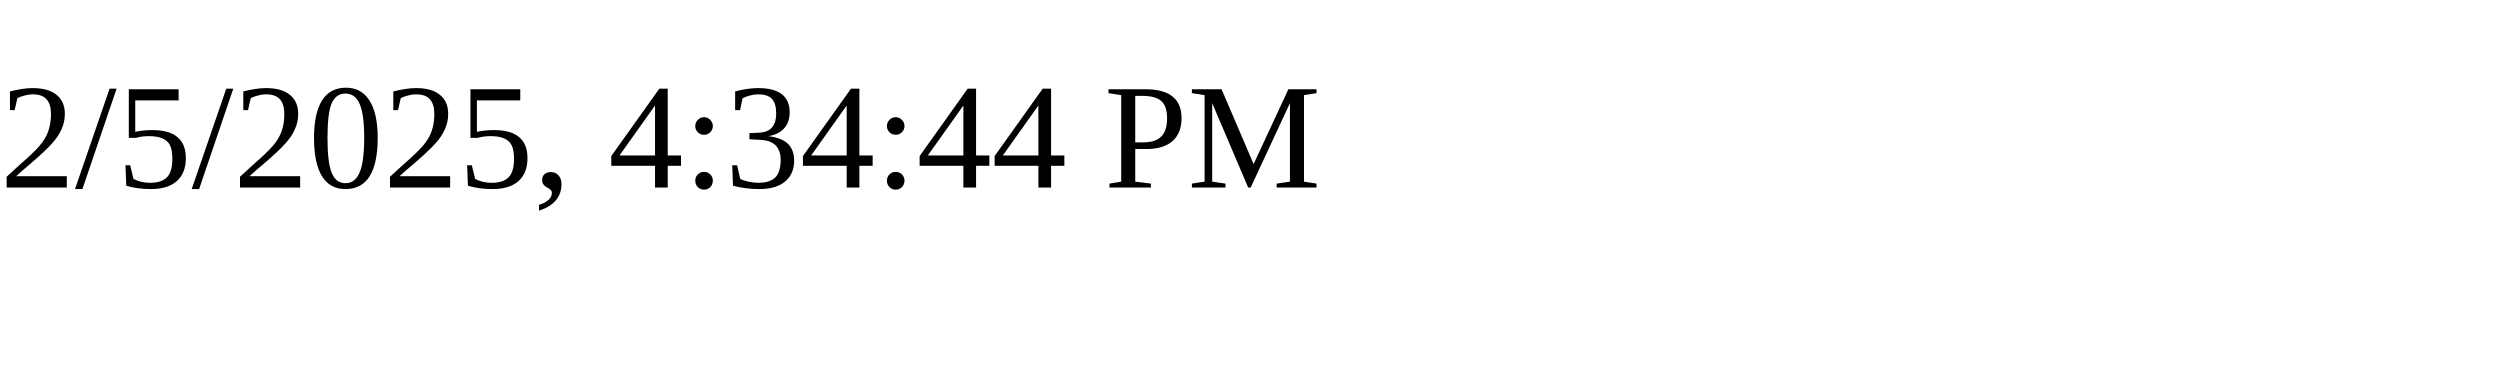
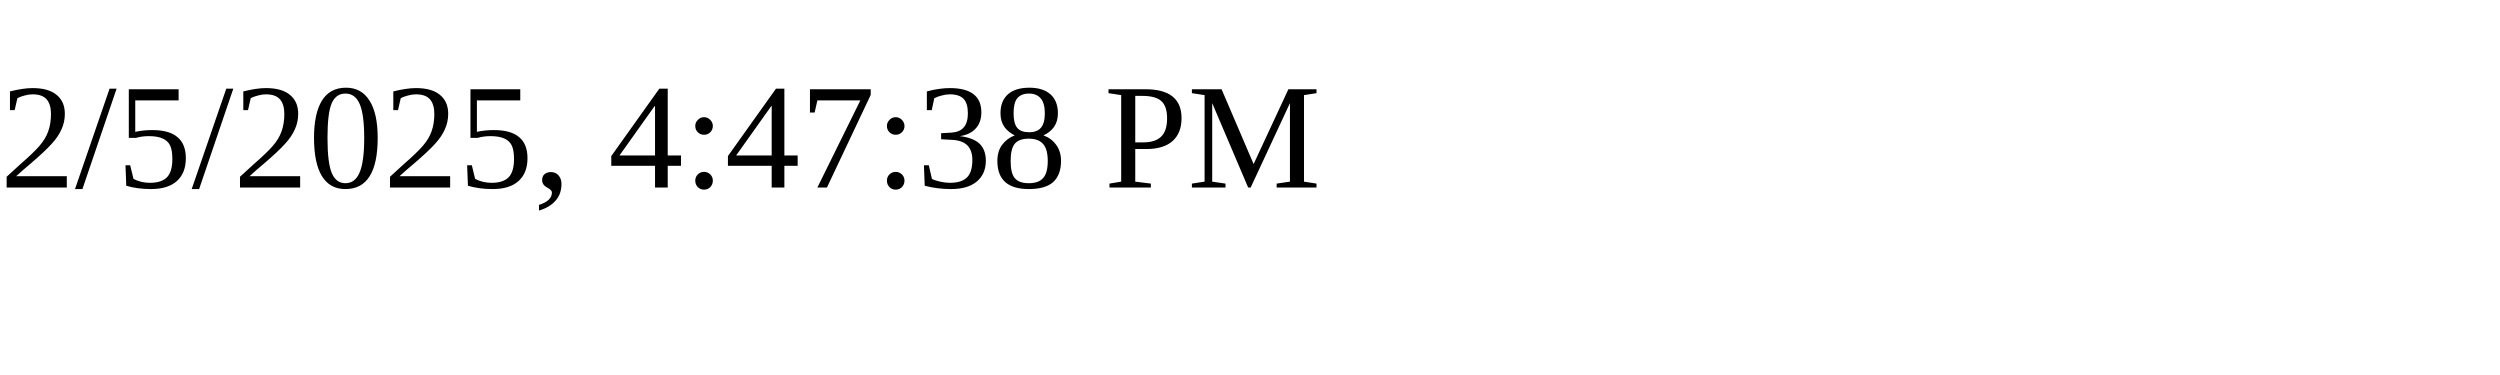
<svg xmlns="http://www.w3.org/2000/svg" height="30" width="200">
-   <text x="0" y="15">2/5/2025, 4:34:44 PM</text>
+   <text x="0" y="15">2/5/2025, 4:47:38 PM</text>
</svg>
